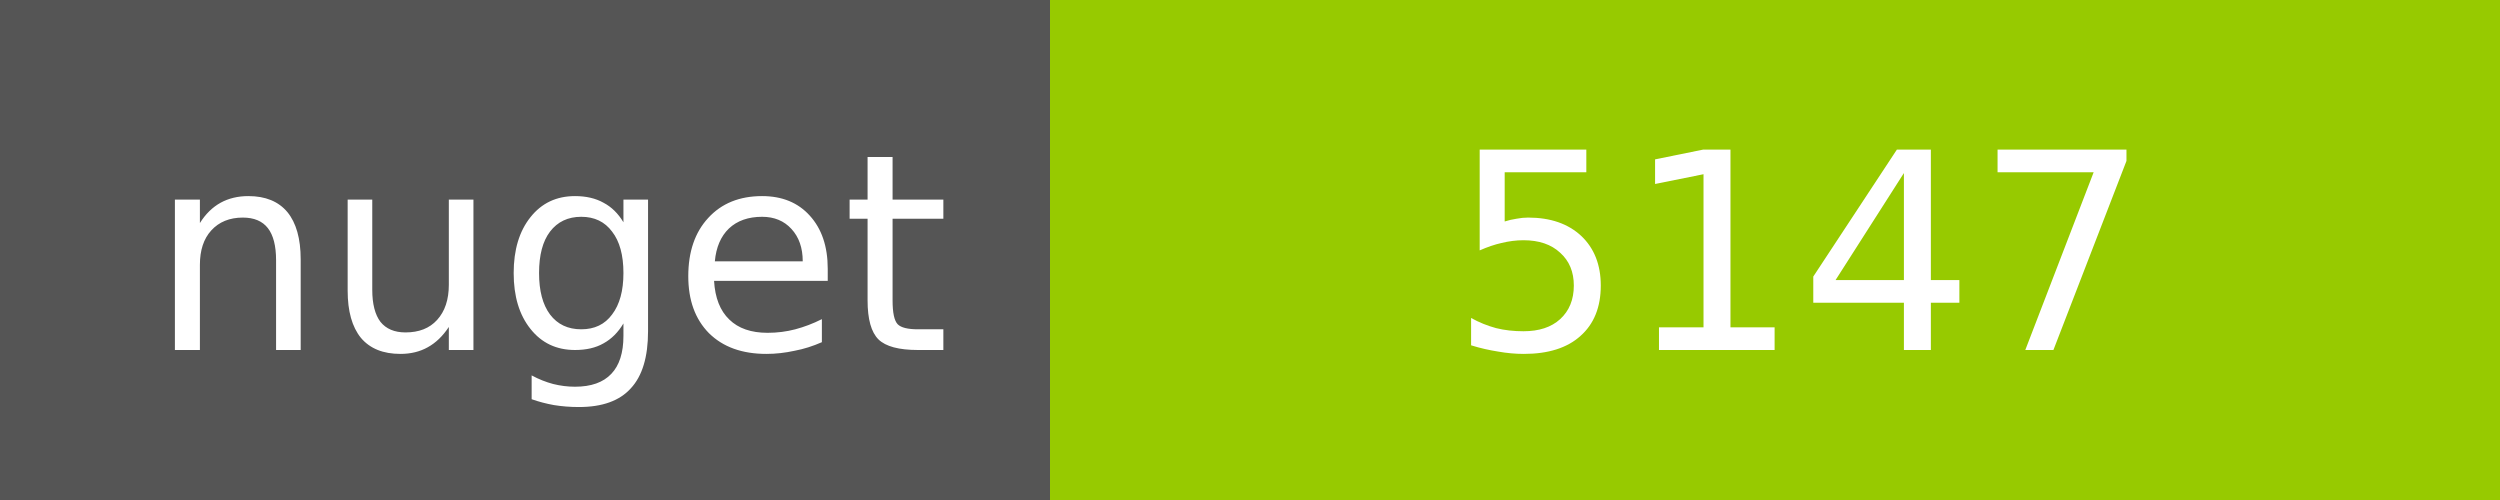
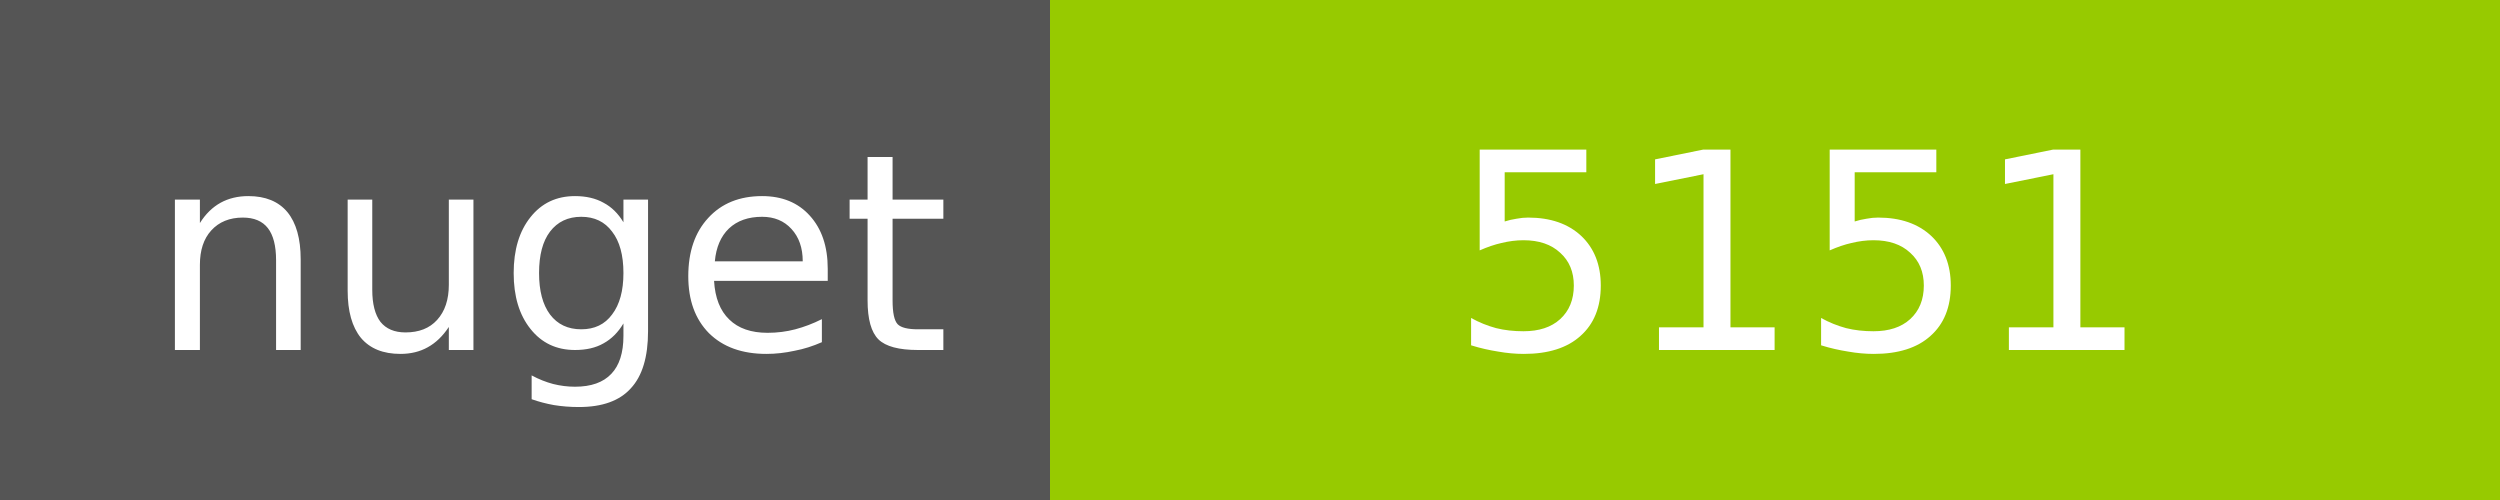
<svg xmlns="http://www.w3.org/2000/svg" width="100" height="20">
  <g shape-rendering="crispEdges">
    <path fill="#555" d="M0 0h42v20H0z" />
    <path fill="#97CA00" d="M42 0h58v20H42z" />
  </g>
  <g fill="#fff" text-anchor="middle" font-family="DejaVu Sans,Verdana,Geneva,sans-serif" font-size="11">
    <text x="22" y="14">nuget</text>
-     <text x="72" y="14">5147</text>
+     <text x="72" y="14">5151</text>
  </g>
</svg>
